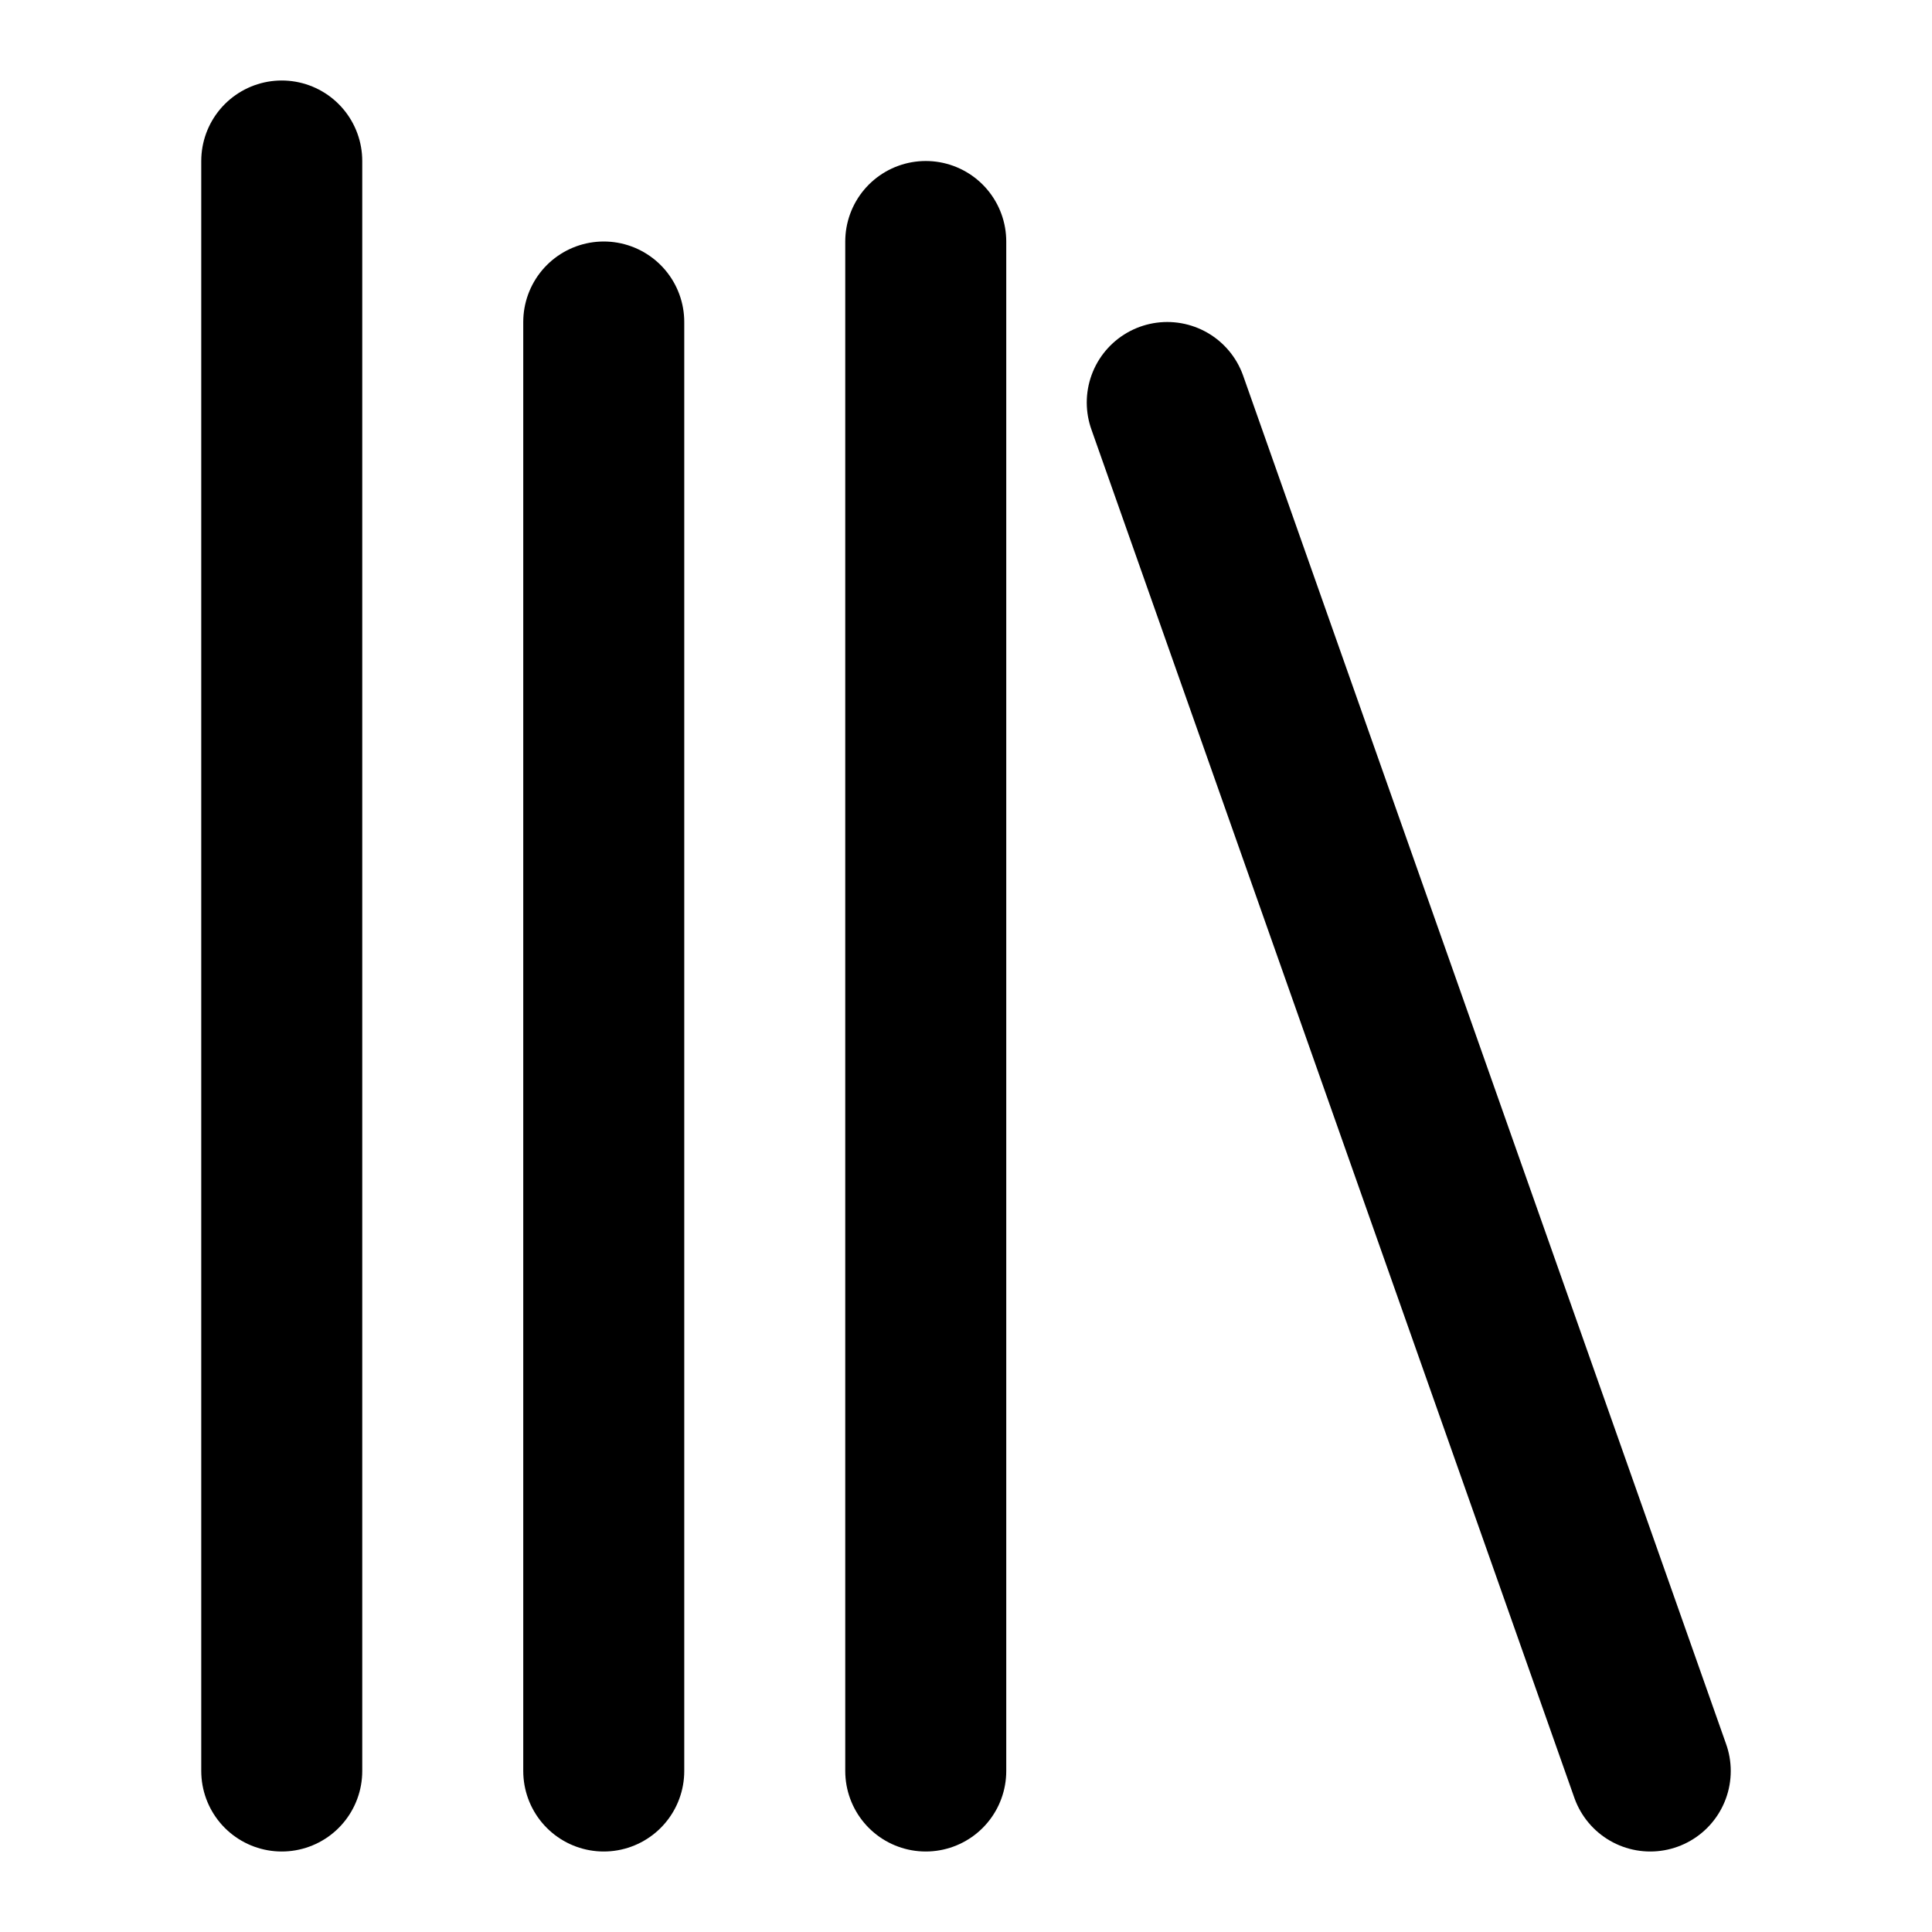
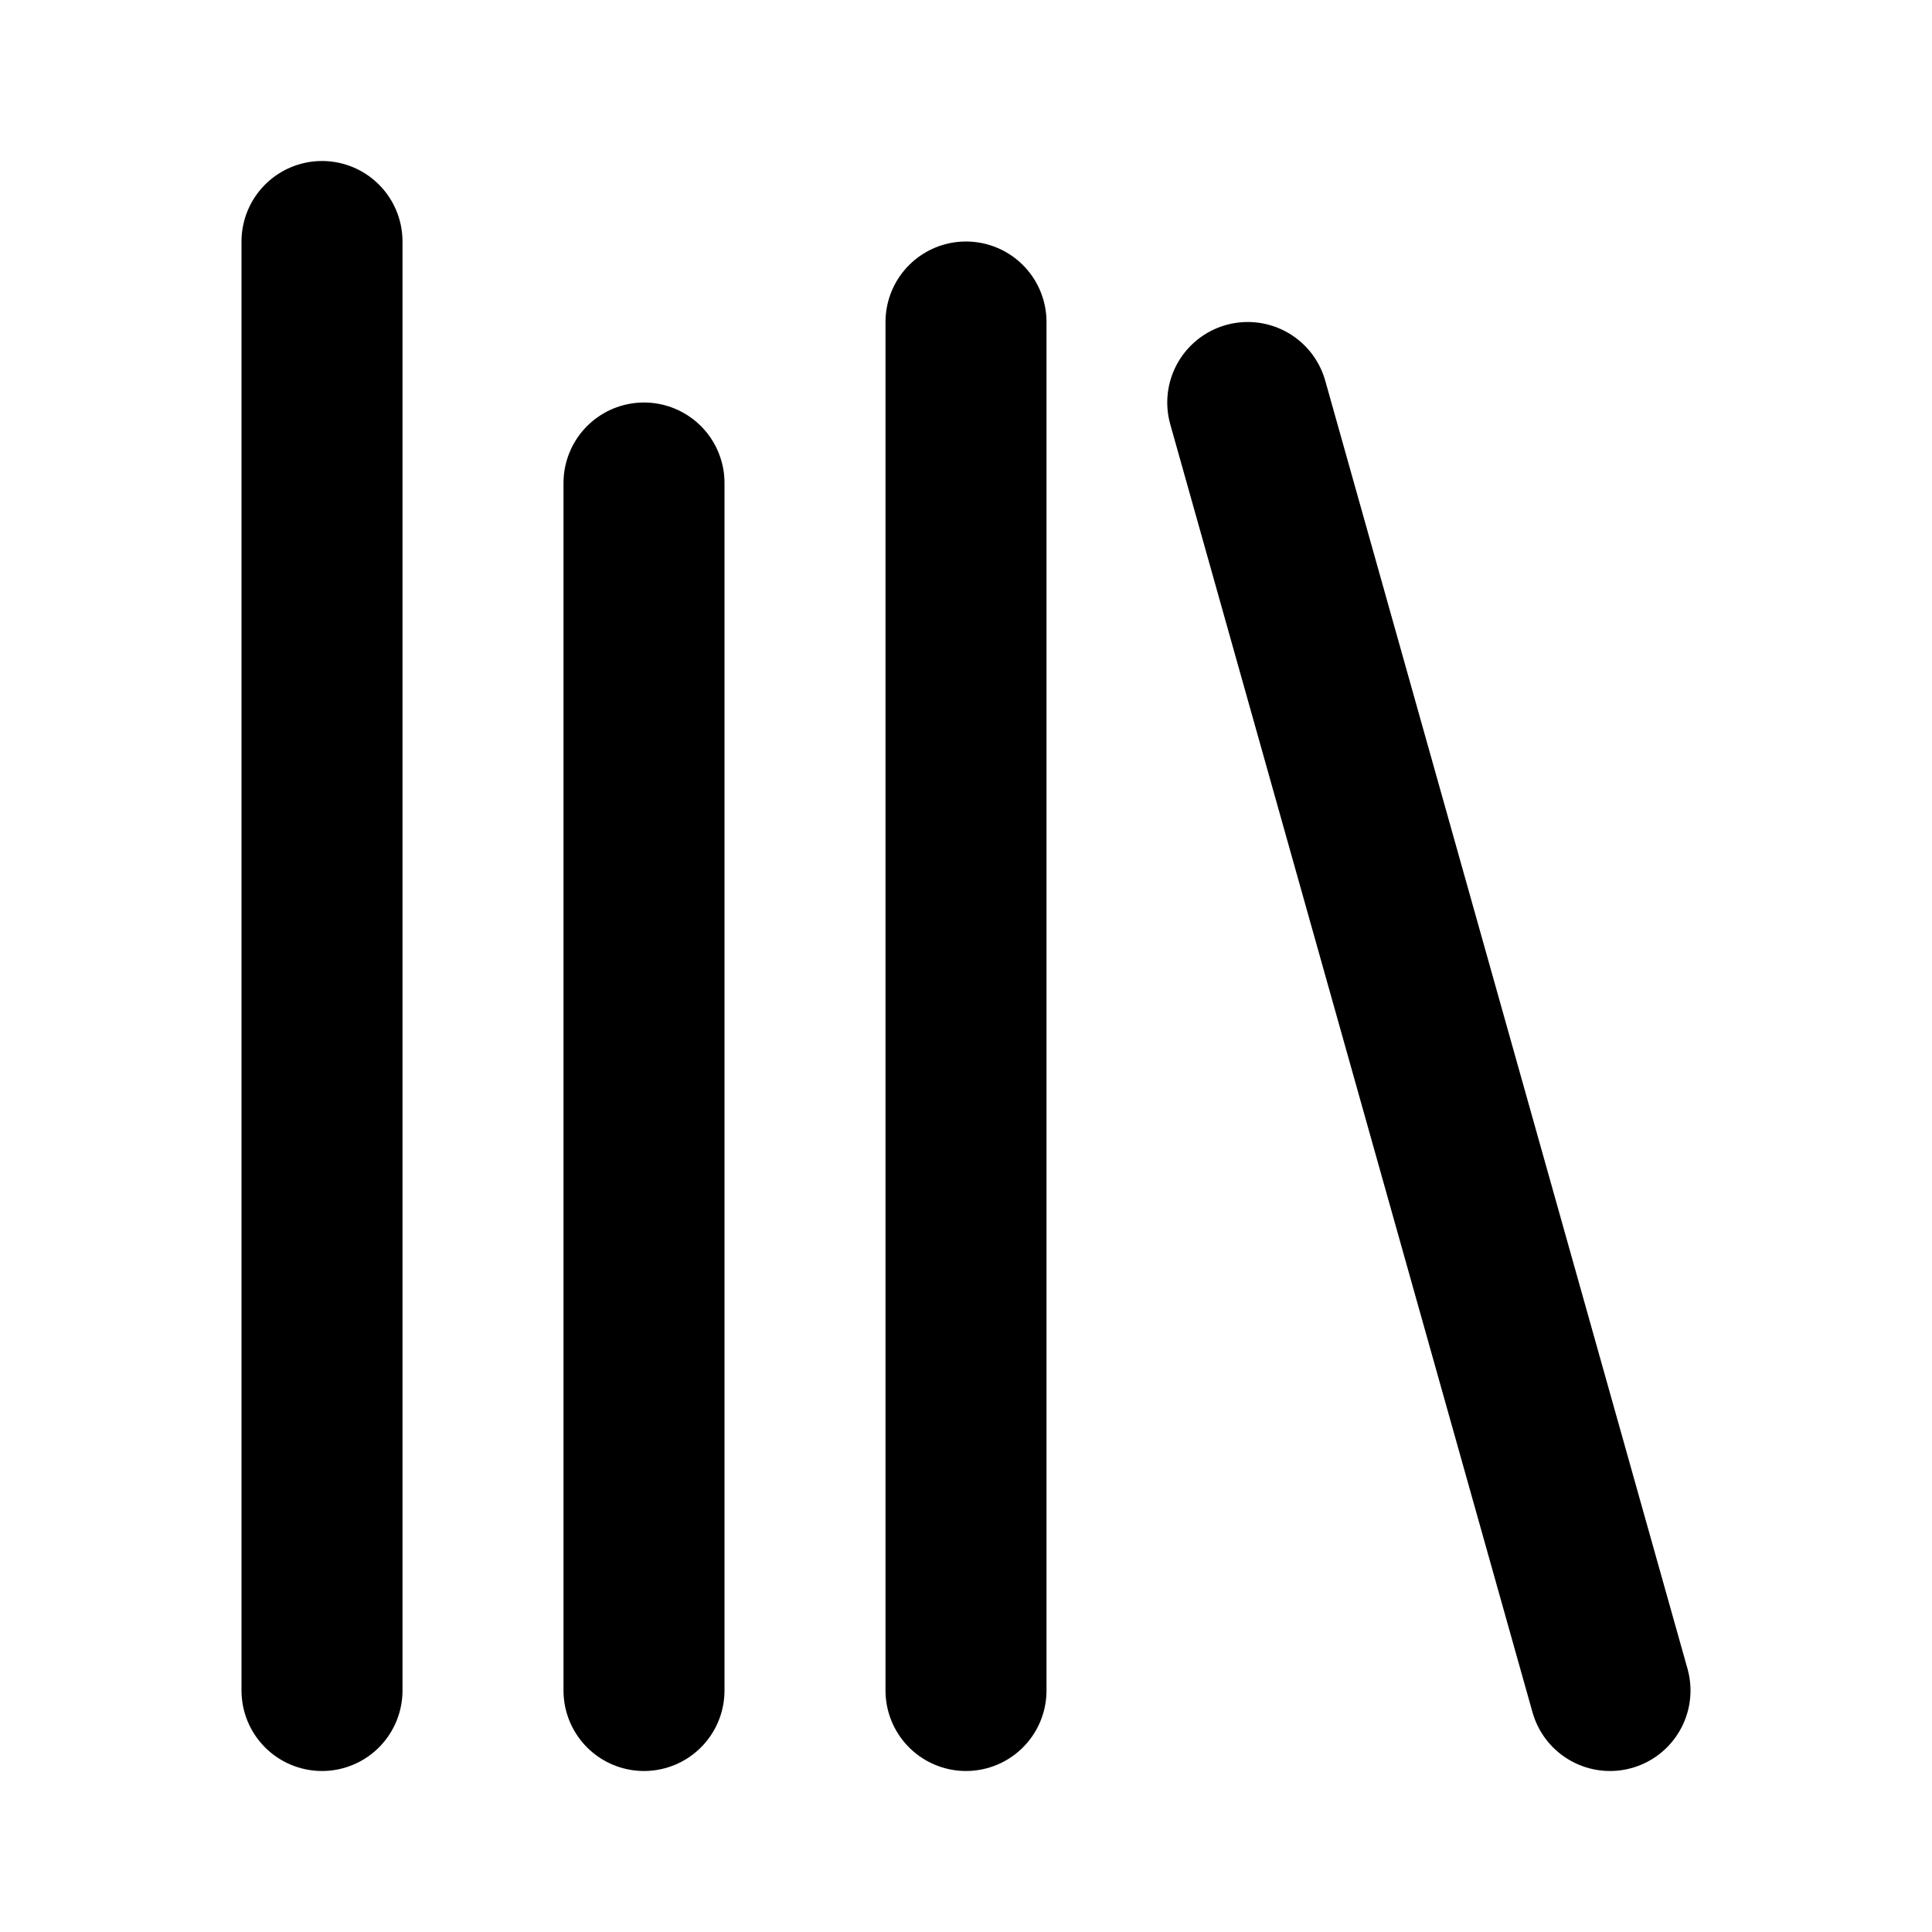
<svg xmlns="http://www.w3.org/2000/svg" width="24" height="24" viewBox="0 0 24 24" fill="none" stroke="currentColor" stroke-width="2" stroke-linecap="round" stroke-linejoin="round">
-   <path d="M3.5 2v20m4-18v18m4-19v19m3-17 6 17" />
+   <path d="M4 3v18M8 6v15m4-17v17m3.5-16L20 21" />
</svg>
